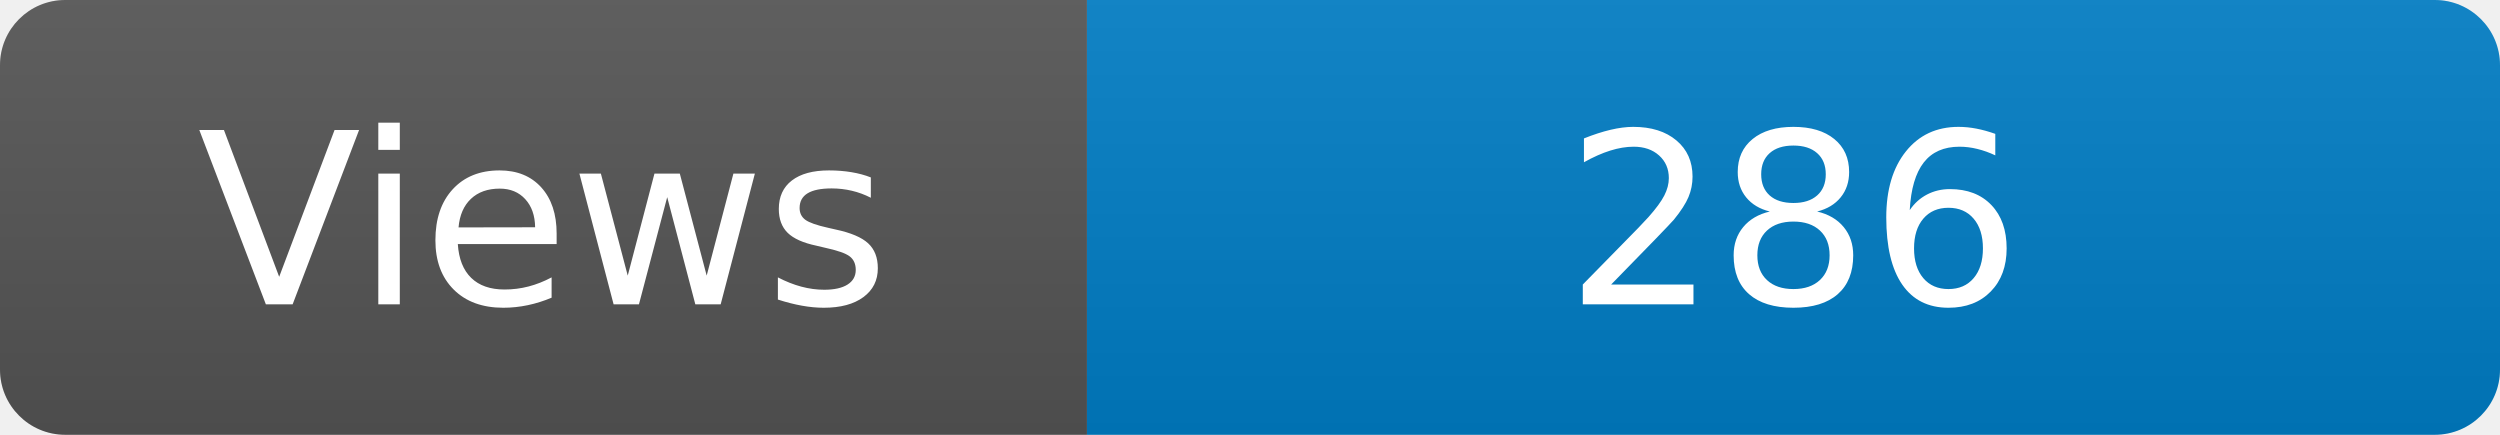
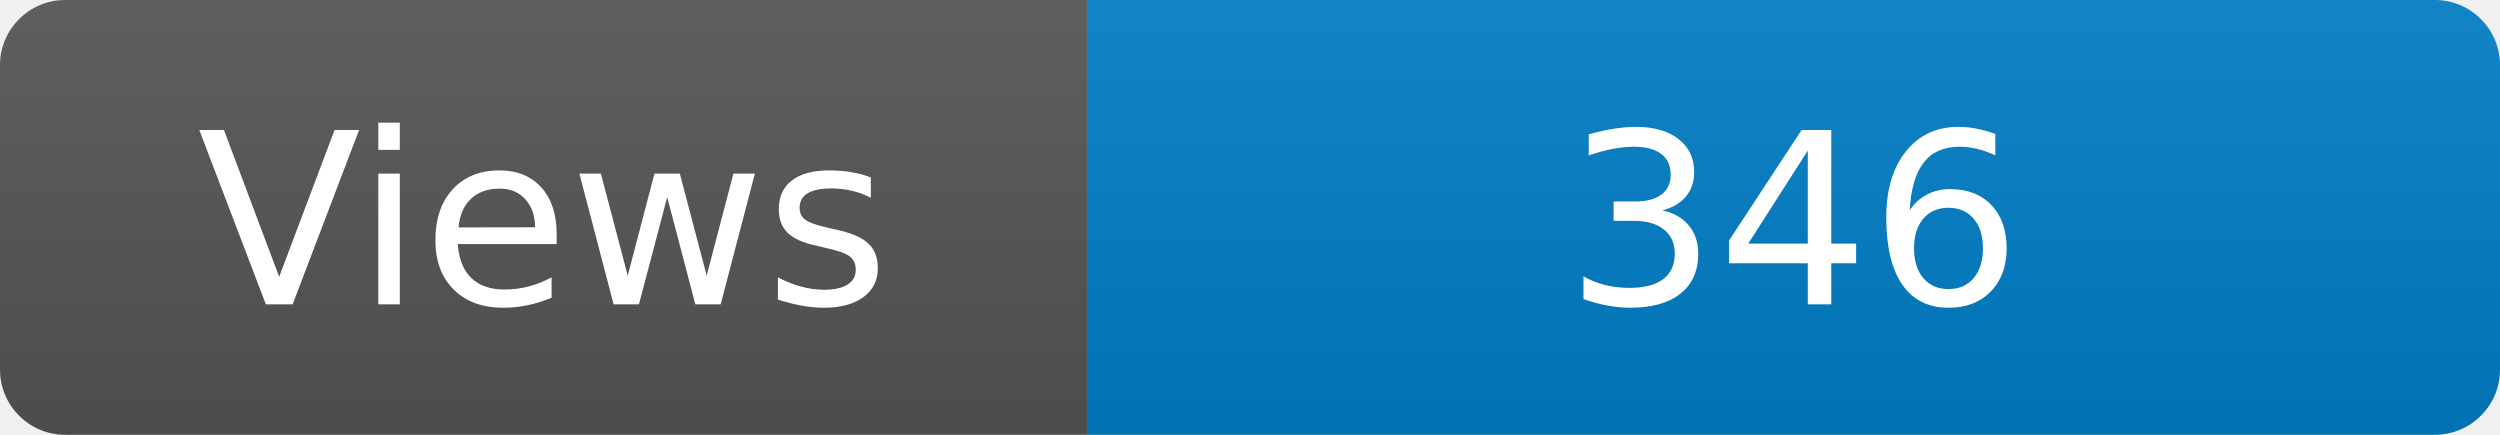
<svg xmlns="http://www.w3.org/2000/svg" width="115" height="20" role="img" aria-label="Maintained?: yes">
  <linearGradient id="s" x2="0" y2="100%">
    <stop offset="0" stop-color="#bbb" stop-opacity=".1" />
    <stop offset="1" stop-opacity=".1" />
  </linearGradient>
  <clipPath id="r">
    <rect width="115" height="20" rx="3" fill="#fff" />
  </clipPath>
  <g clip-path="url(#r)">
    <rect width="50" height="20" fill="#555" />
    <rect x="50" width="160" height="20" fill="#007ec6" />
    <rect width="115" height="20" fill="url(#s)" />
  </g>
  <g fill="#fff" text-anchor="middle" font-family="Verdana,Geneva,DejaVu Sans,sans-serif" font-size="110">
    <text x="250" y="140" transform="scale(.1)" fill="#fff">Views</text>
-     <text x="825" y="140" transform="scale(.1)" fill="#fff">286</text>
+     <text x="825" y="140" transform="scale(.1)" fill="#fff">346</text>
  </g>
</svg>
